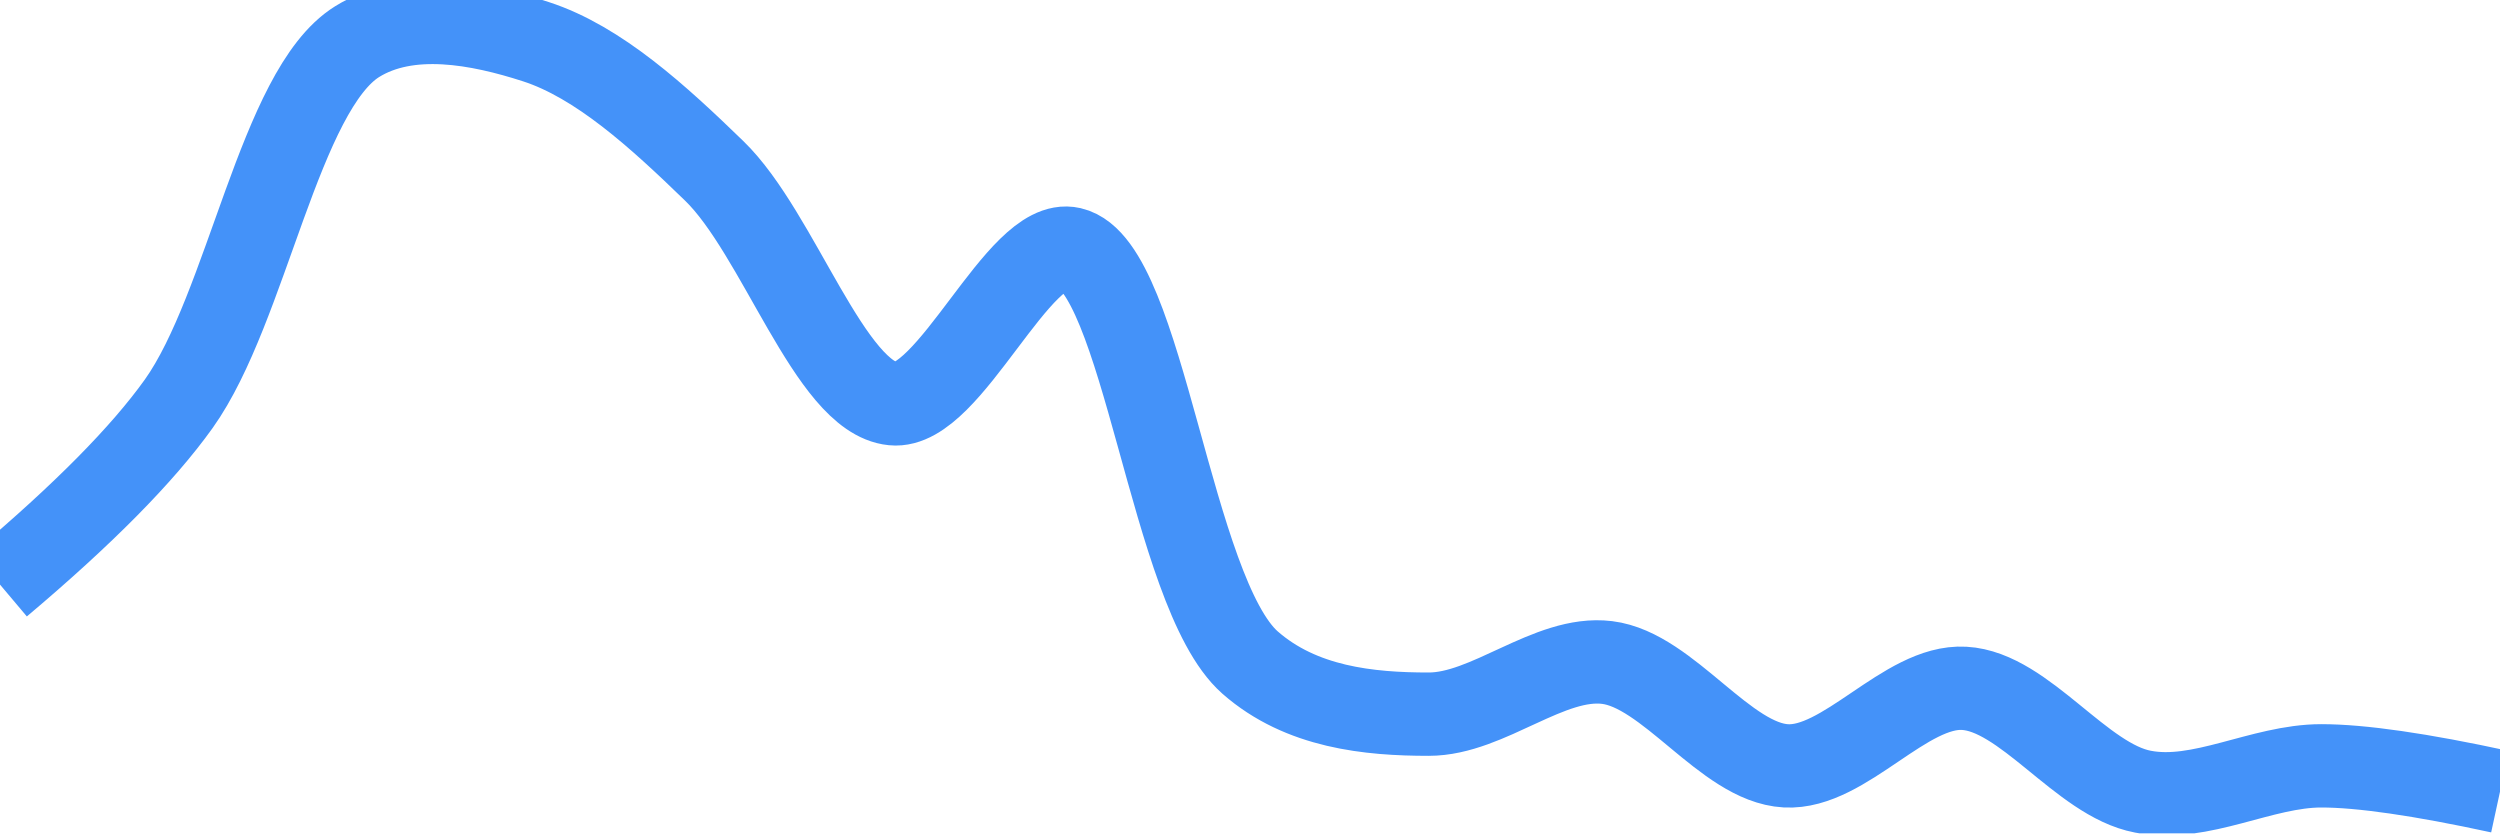
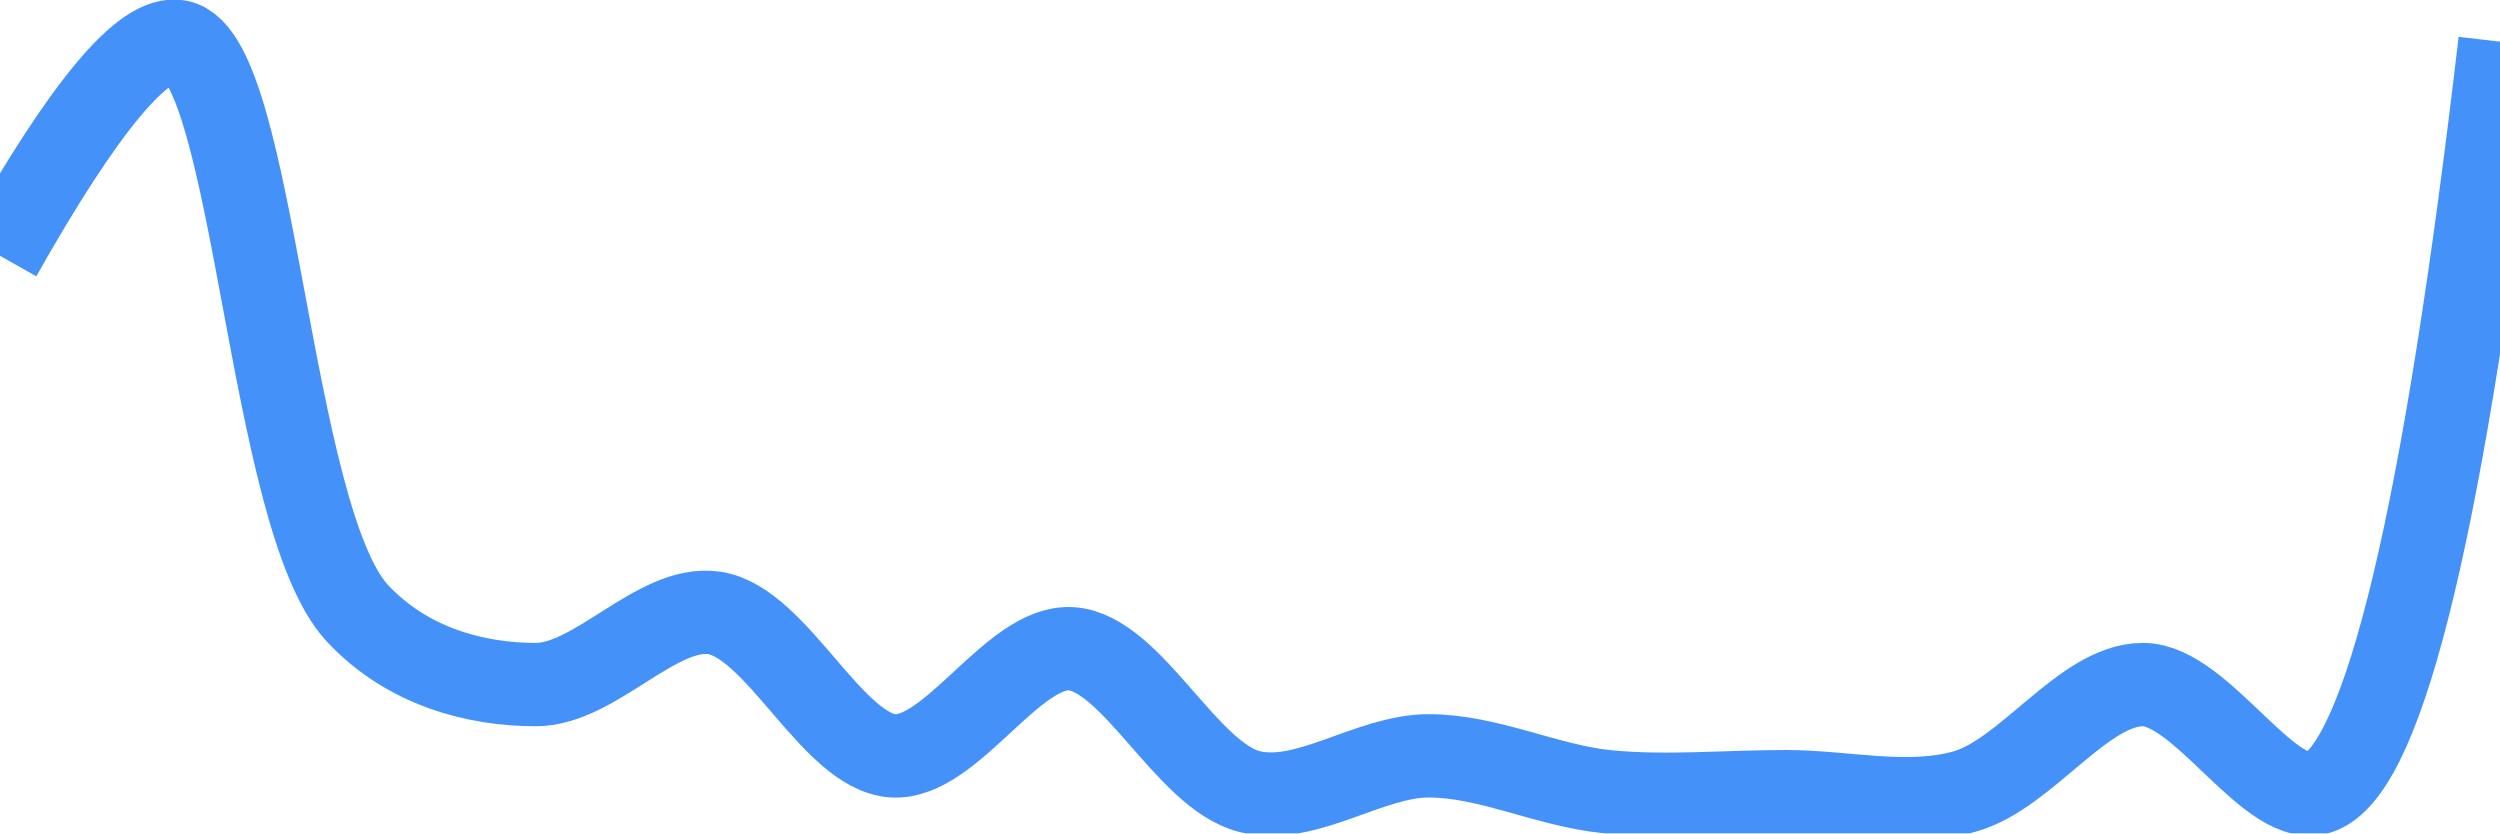
<svg xmlns="http://www.w3.org/2000/svg" class="main-svg" width="60" height="20" style="" viewBox="0 0 60 20">
  <rect x="0" y="0" width="60" height="20" style="fill: rgb(0, 0, 0); fill-opacity: 0;" />
-   <defs id="defs-8e65a0">
+   <defs id="defs-369ed8">
    <g class="clips">
-       <clipPath id="clip8e65a0xyplot" class="plotclip">
+       <clipPath id="clip369ed8xyplot" class="plotclip">
        <rect width="60" height="20" />
      </clipPath>
-       <clipPath class="axesclip" id="clip8e65a0x">
+       <clipPath class="axesclip" id="clip369ed8x">
        <rect x="0" y="0" width="60" height="20" />
      </clipPath>
-       <clipPath class="axesclip" id="clip8e65a0y">
+       <clipPath class="axesclip" id="clip369ed8y">
        <rect x="0" y="0" width="60" height="20" />
      </clipPath>
-       <clipPath class="axesclip" id="clip8e65a0xy">
+       <clipPath class="axesclip" id="clip369ed8xy">
        <rect x="0" y="0" width="60" height="20" />
      </clipPath>
    </g>
    <g class="gradients" />
    <g class="patterns" />
  </defs>
  <g class="bglayer">
    <rect class="bg" x="0" y="0" width="60" height="20" style="fill: rgb(0, 0, 0); fill-opacity: 0; stroke-width: 0;" />
  </g>
  <g class="layer-below">
    <g class="imagelayer" />
    <g class="shapelayer" />
  </g>
  <g class="cartesianlayer">
    <g class="subplot xy">
      <g class="layer-subplot">
        <g class="shapelayer" />
        <g class="imagelayer" />
      </g>
      <g class="minor-gridlayer">
        <g class="x" />
        <g class="y" />
      </g>
      <g class="gridlayer">
        <g class="x" />
        <g class="y" />
      </g>
      <g class="zerolinelayer" />
      <g class="layer-between">
        <g class="shapelayer" />
        <g class="imagelayer" />
      </g>
      <path class="xlines-below" />
      <path class="ylines-below" />
      <g class="overlines-below" />
      <g class="xaxislayer-below" />
      <g class="yaxislayer-below" />
      <g class="overaxes-below" />
      <g class="overplot">
-         <g class="xy" transform="" clip-path="url(#clip8e65a0xyplot)">
+         <g class="xy" transform="" clip-path="url(#clip369ed8xyplot)">
          <g class="scatterlayer mlayer">
-             <g class="trace scatter trace82617e" style="stroke-miterlimit: 2; opacity: 1;">
+             <g class="trace scatter traceb26731" style="stroke-miterlimit: 2; opacity: 1;">
              <g class="fills" />
              <g class="errorbars" />
              <g class="lines">
-                 <path class="js-line" d="M0,14.03Q2.99,11.51 4.29,9.69C5.93,7.39 6.71,2.16 8.57,1C9.81,0.23 11.5,0.56 12.86,1C14.37,1.49 15.8,2.8 17.14,4.1C18.69,5.6 19.92,9.54 21.43,9.69C22.79,9.83 24.45,5.68 25.71,5.97C27.45,6.37 28.09,14.21 30,15.9C31.23,16.98 32.86,17.14 34.29,17.14C35.72,17.14 37.18,15.73 38.57,15.9C40.04,16.08 41.41,18.3 42.86,18.38C44.27,18.46 45.73,16.44 47.14,16.52C48.59,16.6 49.95,18.72 51.43,19C52.81,19.27 54.28,18.38 55.71,18.38Q57.14,18.38 60,19" style="vector-effect: none; fill: none; stroke: rgb(68, 146, 249); stroke-opacity: 1; stroke-width: 2px; opacity: 1;" />
+                 <path class="js-line" d="M0,6.14Q3.04,0.75 4.29,1C6.11,1.36 6.45,12.41 8.57,14.71C9.78,16.01 11.43,16.43 12.86,16.43C14.29,16.43 15.77,14.51 17.14,14.71C18.64,14.93 19.97,18.04 21.43,18.14C22.83,18.23 24.31,15.48 25.71,15.57C27.17,15.67 28.48,18.63 30,19C31.36,19.33 32.86,18.14 34.29,18.14C35.72,18.14 37.14,18.86 38.57,19C39.99,19.14 41.43,19 42.86,19C44.29,19 45.76,19.38 47.14,19C48.63,18.59 50,16.43 51.43,16.43C52.86,16.43 54.52,19.5 55.71,19Q58.01,18.03 60,1" style="vector-effect: none; fill: none; stroke: rgb(68, 146, 249); stroke-opacity: 1; stroke-width: 2px; opacity: 1;" />
              </g>
              <g class="points" />
              <g class="text" />
            </g>
          </g>
        </g>
      </g>
      <path class="xlines-above crisp" d="M0,0" style="fill: none;" />
      <path class="ylines-above crisp" d="M0,0" style="fill: none;" />
      <g class="overlines-above" />
      <g class="xaxislayer-above" />
      <g class="yaxislayer-above" />
      <g class="overaxes-above" />
    </g>
  </g>
  <g class="polarlayer" />
  <g class="smithlayer" />
  <g class="ternarylayer" />
  <g class="geolayer" />
  <g class="funnelarealayer" />
  <g class="pielayer" />
  <g class="iciclelayer" />
  <g class="treemaplayer" />
  <g class="sunburstlayer" />
  <g class="glimages" />
-   <defs id="topdefs-8e65a0">
+   <defs id="topdefs-369ed8">
    <g class="clips" />
  </defs>
  <g class="layer-above">
    <g class="imagelayer" />
    <g class="shapelayer" />
  </g>
  <g class="infolayer">
    <g class="g-gtitle" />
  </g>
</svg>
